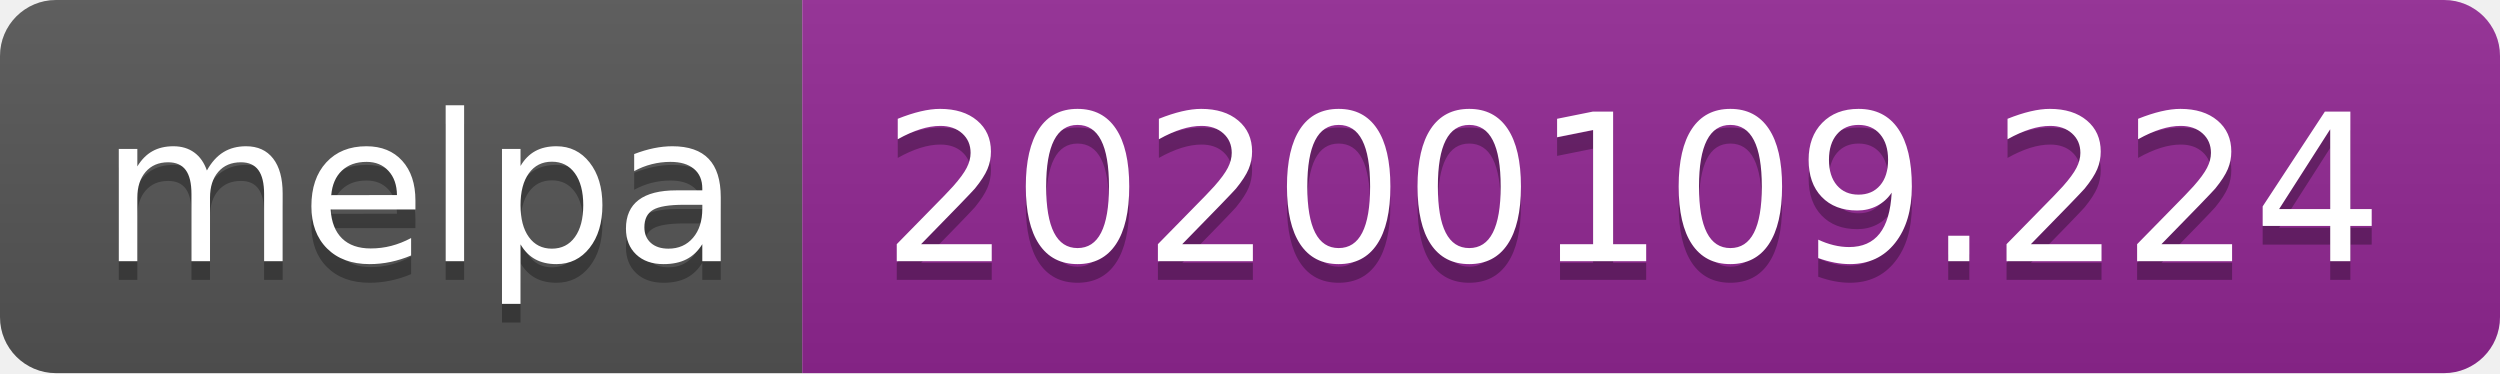
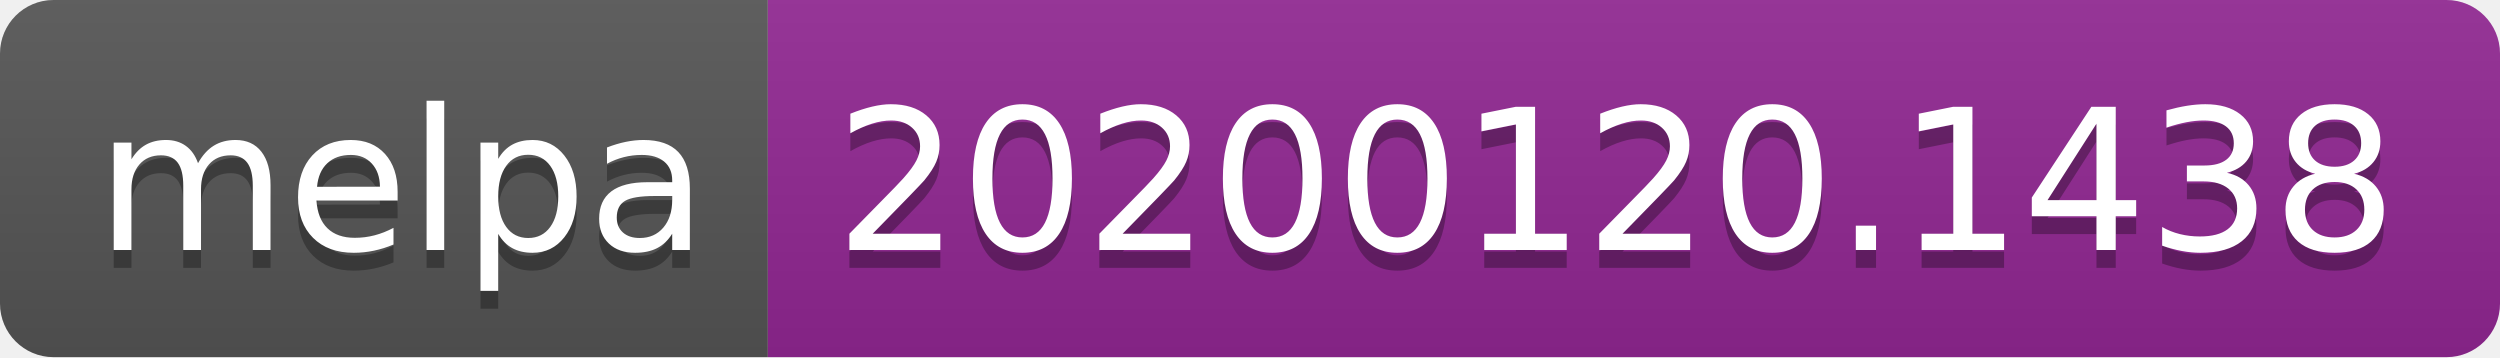
- <svg xmlns="http://www.w3.org/2000/svg" width="134" height="20">
+ <svg xmlns="http://www.w3.org/2000/svg" width="140" height="20">
  <linearGradient id="b" x2="0" y2="100%">
    <stop offset="0" stop-color="#bbb" stop-opacity=".1" />
    <stop offset="1" stop-opacity=".1" />
  </linearGradient>
  <clipPath id="a">
-     <rect width="134" height="20" rx="3" fill="#fff" />
+     <rect width="140" height="20" rx="3" fill="#fff" />
  </clipPath>
  <g clip-path="url(#a)">
    <path fill="#555" d="M0 0h43v20H0z" />
-     <path fill="#922793" d="M43 0h91v20H43z" />
-     <path fill="url(#b)" d="M0 0h134v20H0z" />
+     <path fill="#922793" d="M43 0h97v20H43z" />
+     <path fill="url(#b)" d="M0 0h140v20H0z" />
  </g>
  <g fill="#fff" text-anchor="middle" font-family="DejaVu Sans,Verdana,Geneva,sans-serif" font-size="110">
    <text x="225" y="150" fill="#010101" fill-opacity=".3" transform="scale(.1)" textLength="330">melpa</text>
    <text x="225" y="140" transform="scale(.1)" textLength="330">melpa</text>
-     <text x="875" y="150" fill="#010101" fill-opacity=".3" transform="scale(.1)" textLength="810">20200109.224</text>
-     <text x="875" y="140" transform="scale(.1)" textLength="810">20200109.224</text>
+     <text x="905" y="150" fill="#010101" fill-opacity=".3" transform="scale(.1)" textLength="870">20200120.1438</text>
+     <text x="905" y="140" transform="scale(.1)" textLength="870">20200120.1438</text>
  </g>
</svg>
